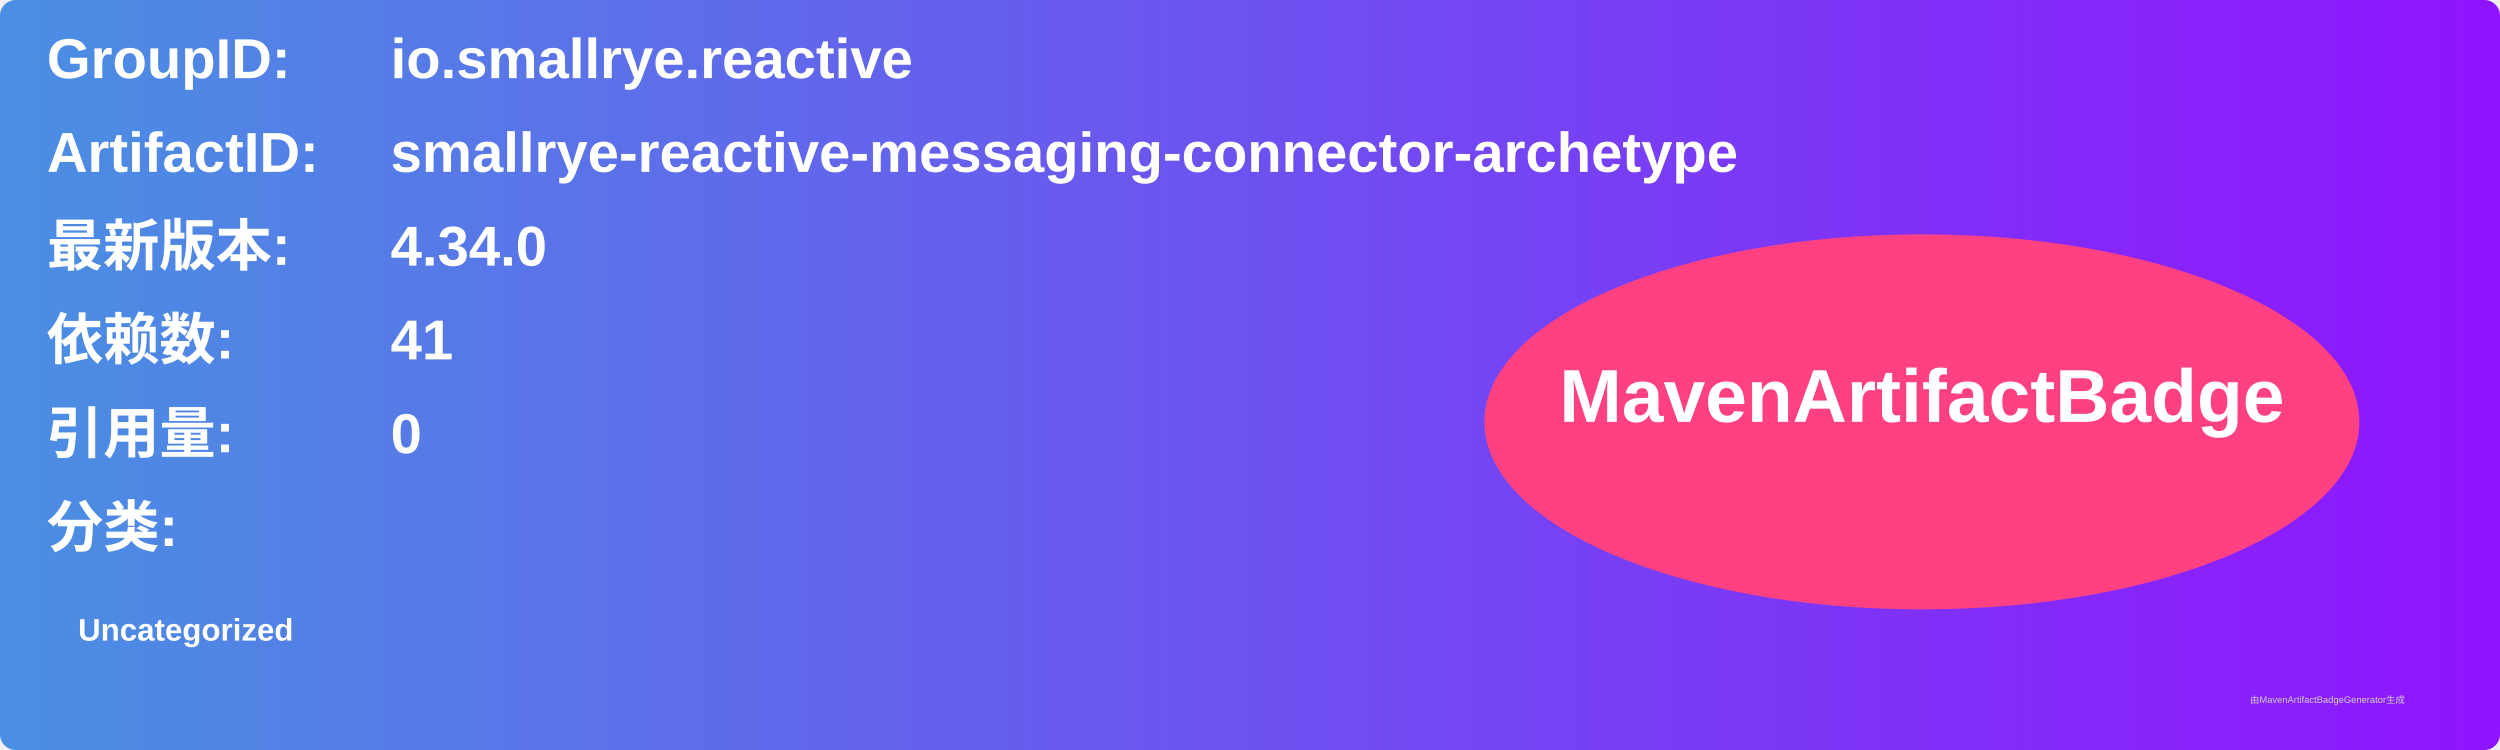
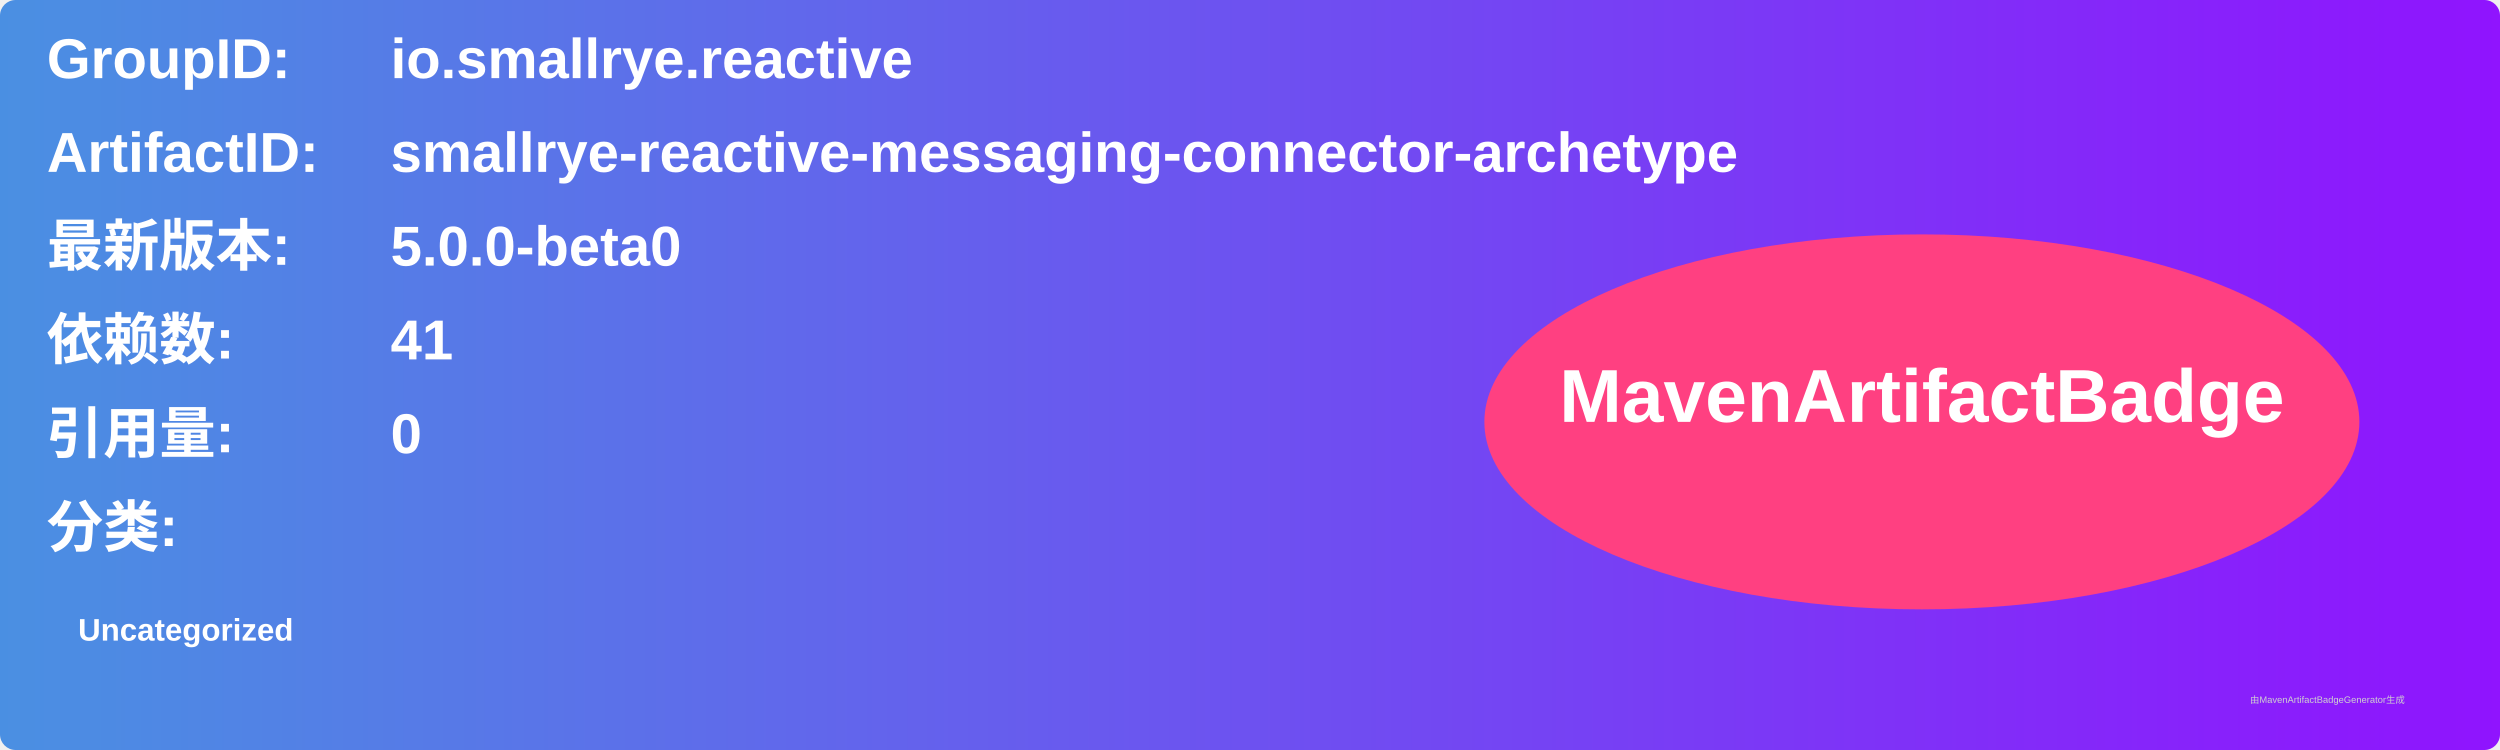
<svg xmlns="http://www.w3.org/2000/svg" width="800" height="240" viewBox="0 0 800 240">
  <linearGradient id="grad" x1="0%" y1="0%" x2="100%" y2="0%">
    <stop offset="0%" stop-color="#4a90e2" />
    <stop offset="100%" stop-color="#9013fe" />
  </linearGradient>
  <rect width="100%" height="100%" rx="5" ry="5" fill="url(#grad)" />
  <g transform="translate(15, 15)">
    <text x="0" y="10" font-family="Arial" font-size="18" fill="white" font-weight="bold" width="260">GroupID:</text>
    <text x="110" y="10" font-family="Arial" font-size="18" fill="white" font-weight="bold" width="460">io.smallrye.reactive</text>
    <text x="0" y="40" font-family="Arial" font-size="18" fill="white" font-weight="bold" width="260">ArtifactID:</text>
    <text x="110" y="40" font-family="Arial" font-size="18" fill="white" font-weight="bold" width="460">smallrye-reactive-messaging-connector-archetype</text>
    <text x="0" y="70" font-family="Arial" font-size="18" fill="white" font-weight="bold">最新版本:</text>
    <text x="110" y="70" font-family="Arial" font-size="18" fill="white" font-weight="bold">
-       <tspan font-weight="bold">4.34.0</tspan>
+       <tspan font-weight="bold">5.0.0-beta0</tspan>
    </text>
    <text x="0" y="100" font-family="Arial" font-size="18" fill="white" font-weight="bold">依赖数: </text>
    <text x="110" y="100" font-family="Arial" font-size="18" fill="white">
      <tspan font-weight="bold">41</tspan>
    </text>
    <text x="0" y="130" font-family="Arial" font-size="18" fill="white" font-weight="bold">引用量: </text>
    <text x="110" y="130" font-family="Arial" font-size="18" fill="white">
      <tspan font-weight="bold">0</tspan>
    </text>
    <text x="0" y="160" font-family="Arial" font-size="18" fill="white" font-weight="bold">分类:</text>
    <text x="10" y="190" font-family="Arial" font-size="10" fill="white">
      <tspan font-weight="bold">Uncategorized</tspan>
    </text>
    <ellipse cx="600" cy="120" rx="140" ry="60" fill="#ff4081" />
    <text x="600" y="120" text-anchor="middle" font-family="Arial" font-size="24" fill="white" font-weight="bold">MavenArtifactBadge</text>
  </g>
  <text x="720" y="225" font-family="Arial" font-size="3" fill="#d0d0d0">由MavenArtifactBadgeGenerator生成</text>
</svg>
